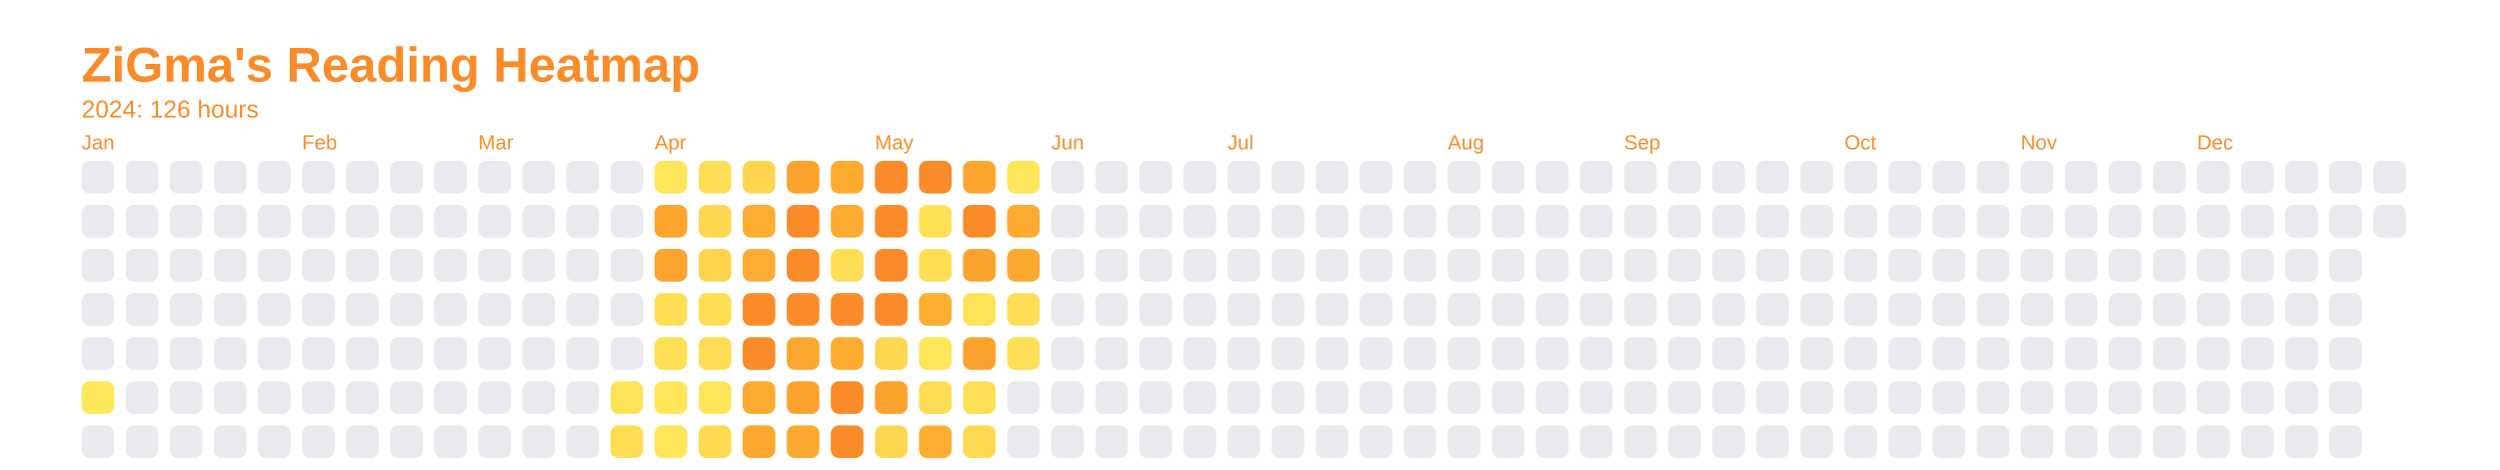
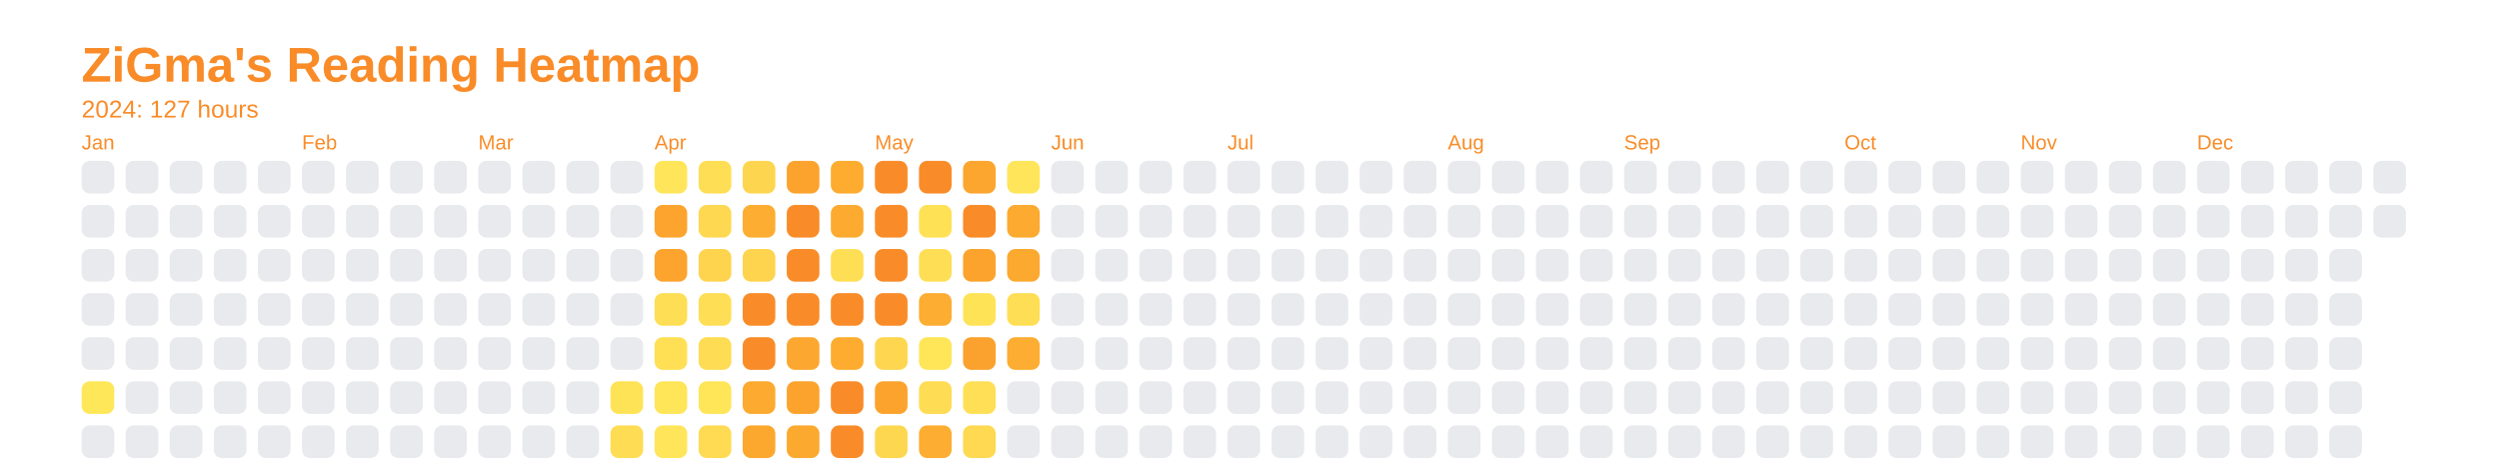
<svg xmlns="http://www.w3.org/2000/svg" baseProfile="full" height="57.5mm" version="1.1" viewBox="0,0,306.2,57.5" width="306.2mm">
  <defs />
  <rect fill="none" height="57.5" width="306.2" x="0" y="0" />
  <text fill="#f98c28" style="font-size:6px; font-family:Arial; font-weight:bold;" x="10" y="10">ZiGma's Reading Heatmap</text>
-   <text fill="#f98c28" style="font-size:3px; font-family:Arial;" x="10" y="14.4">2024: 126 hours</text>
+   <text fill="#f98c28" style="font-size:3px; font-family:Arial;" x="10" y="14.4">2024: 127 hours</text>
  <text fill="#f98c28" style="font-size:2.5px; font-family:Arial" x="10" y="18.3">Jan</text>
  <rect fill="#e8eaed" height="4" rx="1" ry="1" width="4" x="10" y="19.7" />
  <rect fill="#e8eaed" height="4" rx="1" ry="1" width="4" x="10" y="25.1" />
  <rect fill="#e8eaed" height="4" rx="1" ry="1" width="4" x="10" y="30.5" />
  <rect fill="#e8eaed" height="4" rx="1" ry="1" width="4" x="10" y="35.9" />
  <rect fill="#e8eaed" height="4" rx="1" ry="1" width="4" x="10" y="41.3" />
  <rect fill="#ffe75a" height="4" rx="1" ry="1" width="4" x="10" y="46.7" />
  <rect fill="#e8eaed" height="4" rx="1" ry="1" width="4" x="10" y="52.1" />
  <rect fill="#e8eaed" height="4" rx="1" ry="1" width="4" x="15.4" y="19.7" />
  <rect fill="#e8eaed" height="4" rx="1" ry="1" width="4" x="15.4" y="25.1" />
  <rect fill="#e8eaed" height="4" rx="1" ry="1" width="4" x="15.4" y="30.5" />
  <rect fill="#e8eaed" height="4" rx="1" ry="1" width="4" x="15.4" y="35.9" />
  <rect fill="#e8eaed" height="4" rx="1" ry="1" width="4" x="15.4" y="41.3" />
  <rect fill="#e8eaed" height="4" rx="1" ry="1" width="4" x="15.4" y="46.7" />
  <rect fill="#e8eaed" height="4" rx="1" ry="1" width="4" x="15.4" y="52.1" />
  <rect fill="#e8eaed" height="4" rx="1" ry="1" width="4" x="20.8" y="19.7" />
  <rect fill="#e8eaed" height="4" rx="1" ry="1" width="4" x="20.8" y="25.1" />
  <rect fill="#e8eaed" height="4" rx="1" ry="1" width="4" x="20.8" y="30.5" />
  <rect fill="#e8eaed" height="4" rx="1" ry="1" width="4" x="20.8" y="35.9" />
  <rect fill="#e8eaed" height="4" rx="1" ry="1" width="4" x="20.8" y="41.3" />
  <rect fill="#e8eaed" height="4" rx="1" ry="1" width="4" x="20.8" y="46.7" />
  <rect fill="#e8eaed" height="4" rx="1" ry="1" width="4" x="20.8" y="52.1" />
  <rect fill="#e8eaed" height="4" rx="1" ry="1" width="4" x="26.2" y="19.7" />
  <rect fill="#e8eaed" height="4" rx="1" ry="1" width="4" x="26.2" y="25.1" />
  <rect fill="#e8eaed" height="4" rx="1" ry="1" width="4" x="26.2" y="30.5" />
  <rect fill="#e8eaed" height="4" rx="1" ry="1" width="4" x="26.2" y="35.9" />
  <rect fill="#e8eaed" height="4" rx="1" ry="1" width="4" x="26.2" y="41.3" />
  <rect fill="#e8eaed" height="4" rx="1" ry="1" width="4" x="26.2" y="46.7" />
  <rect fill="#e8eaed" height="4" rx="1" ry="1" width="4" x="26.2" y="52.1" />
  <rect fill="#e8eaed" height="4" rx="1" ry="1" width="4" x="31.6" y="19.7" />
  <rect fill="#e8eaed" height="4" rx="1" ry="1" width="4" x="31.6" y="25.1" />
  <rect fill="#e8eaed" height="4" rx="1" ry="1" width="4" x="31.6" y="30.5" />
  <rect fill="#e8eaed" height="4" rx="1" ry="1" width="4" x="31.6" y="35.9" />
  <rect fill="#e8eaed" height="4" rx="1" ry="1" width="4" x="31.6" y="41.3" />
  <rect fill="#e8eaed" height="4" rx="1" ry="1" width="4" x="31.6" y="46.7" />
  <rect fill="#e8eaed" height="4" rx="1" ry="1" width="4" x="31.6" y="52.1" />
  <text fill="#f98c28" style="font-size:2.5px; font-family:Arial" x="37.0" y="18.3">Feb</text>
  <rect fill="#e8eaed" height="4" rx="1" ry="1" width="4" x="37.0" y="19.7" />
  <rect fill="#e8eaed" height="4" rx="1" ry="1" width="4" x="37.0" y="25.1" />
  <rect fill="#e8eaed" height="4" rx="1" ry="1" width="4" x="37.0" y="30.5" />
  <rect fill="#e8eaed" height="4" rx="1" ry="1" width="4" x="37.0" y="35.9" />
  <rect fill="#e8eaed" height="4" rx="1" ry="1" width="4" x="37.0" y="41.3" />
  <rect fill="#e8eaed" height="4" rx="1" ry="1" width="4" x="37.0" y="46.7" />
  <rect fill="#e8eaed" height="4" rx="1" ry="1" width="4" x="37.0" y="52.1" />
  <rect fill="#e8eaed" height="4" rx="1" ry="1" width="4" x="42.4" y="19.7" />
  <rect fill="#e8eaed" height="4" rx="1" ry="1" width="4" x="42.4" y="25.1" />
  <rect fill="#e8eaed" height="4" rx="1" ry="1" width="4" x="42.4" y="30.5" />
  <rect fill="#e8eaed" height="4" rx="1" ry="1" width="4" x="42.4" y="35.9" />
  <rect fill="#e8eaed" height="4" rx="1" ry="1" width="4" x="42.4" y="41.3" />
  <rect fill="#e8eaed" height="4" rx="1" ry="1" width="4" x="42.4" y="46.7" />
  <rect fill="#e8eaed" height="4" rx="1" ry="1" width="4" x="42.4" y="52.1" />
  <rect fill="#e8eaed" height="4" rx="1" ry="1" width="4" x="47.8" y="19.7" />
  <rect fill="#e8eaed" height="4" rx="1" ry="1" width="4" x="47.8" y="25.1" />
  <rect fill="#e8eaed" height="4" rx="1" ry="1" width="4" x="47.8" y="30.5" />
  <rect fill="#e8eaed" height="4" rx="1" ry="1" width="4" x="47.8" y="35.9" />
  <rect fill="#e8eaed" height="4" rx="1" ry="1" width="4" x="47.8" y="41.3" />
  <rect fill="#e8eaed" height="4" rx="1" ry="1" width="4" x="47.8" y="46.7" />
  <rect fill="#e8eaed" height="4" rx="1" ry="1" width="4" x="47.8" y="52.1" />
  <rect fill="#e8eaed" height="4" rx="1" ry="1" width="4" x="53.2" y="19.7" />
  <rect fill="#e8eaed" height="4" rx="1" ry="1" width="4" x="53.2" y="25.1" />
  <rect fill="#e8eaed" height="4" rx="1" ry="1" width="4" x="53.2" y="30.5" />
  <rect fill="#e8eaed" height="4" rx="1" ry="1" width="4" x="53.2" y="35.9" />
  <rect fill="#e8eaed" height="4" rx="1" ry="1" width="4" x="53.2" y="41.3" />
  <rect fill="#e8eaed" height="4" rx="1" ry="1" width="4" x="53.2" y="46.7" />
  <rect fill="#e8eaed" height="4" rx="1" ry="1" width="4" x="53.2" y="52.1" />
  <text fill="#f98c28" style="font-size:2.5px; font-family:Arial" x="58.6" y="18.3">Mar</text>
  <rect fill="#e8eaed" height="4" rx="1" ry="1" width="4" x="58.6" y="19.7" />
  <rect fill="#e8eaed" height="4" rx="1" ry="1" width="4" x="58.6" y="25.1" />
  <rect fill="#e8eaed" height="4" rx="1" ry="1" width="4" x="58.6" y="30.5" />
  <rect fill="#e8eaed" height="4" rx="1" ry="1" width="4" x="58.6" y="35.9" />
  <rect fill="#e8eaed" height="4" rx="1" ry="1" width="4" x="58.6" y="41.3" />
  <rect fill="#e8eaed" height="4" rx="1" ry="1" width="4" x="58.6" y="46.7" />
  <rect fill="#e8eaed" height="4" rx="1" ry="1" width="4" x="58.6" y="52.1" />
  <rect fill="#e8eaed" height="4" rx="1" ry="1" width="4" x="64" y="19.7" />
  <rect fill="#e8eaed" height="4" rx="1" ry="1" width="4" x="64" y="25.1" />
  <rect fill="#e8eaed" height="4" rx="1" ry="1" width="4" x="64" y="30.5" />
  <rect fill="#e8eaed" height="4" rx="1" ry="1" width="4" x="64" y="35.9" />
  <rect fill="#e8eaed" height="4" rx="1" ry="1" width="4" x="64" y="41.3" />
  <rect fill="#e8eaed" height="4" rx="1" ry="1" width="4" x="64" y="46.7" />
  <rect fill="#e8eaed" height="4" rx="1" ry="1" width="4" x="64" y="52.1" />
  <rect fill="#e8eaed" height="4" rx="1" ry="1" width="4" x="69.4" y="19.7" />
  <rect fill="#e8eaed" height="4" rx="1" ry="1" width="4" x="69.4" y="25.1" />
  <rect fill="#e8eaed" height="4" rx="1" ry="1" width="4" x="69.4" y="30.5" />
  <rect fill="#e8eaed" height="4" rx="1" ry="1" width="4" x="69.4" y="35.9" />
  <rect fill="#e8eaed" height="4" rx="1" ry="1" width="4" x="69.4" y="41.3" />
  <rect fill="#e8eaed" height="4" rx="1" ry="1" width="4" x="69.4" y="46.7" />
  <rect fill="#e8eaed" height="4" rx="1" ry="1" width="4" x="69.4" y="52.1" />
  <rect fill="#e8eaed" height="4" rx="1" ry="1" width="4" x="74.8" y="19.7" />
  <rect fill="#e8eaed" height="4" rx="1" ry="1" width="4" x="74.8" y="25.1" />
  <rect fill="#e8eaed" height="4" rx="1" ry="1" width="4" x="74.8" y="30.5" />
  <rect fill="#e8eaed" height="4" rx="1" ry="1" width="4" x="74.8" y="35.9" />
  <rect fill="#e8eaed" height="4" rx="1" ry="1" width="4" x="74.8" y="41.3" />
  <rect fill="#ffe357" height="4" rx="1" ry="1" width="4" x="74.8" y="46.7" />
  <rect fill="#fedc53" height="4" rx="1" ry="1" width="4" x="74.8" y="52.1" />
  <text fill="#f98c28" style="font-size:2.5px; font-family:Arial" x="80.2" y="18.3">Apr</text>
  <rect fill="#ffe559" height="4" rx="1" ry="1" width="4" x="80.2" y="19.7" />
  <rect fill="#fca42e" height="4" rx="1" ry="1" width="4" x="80.2" y="25.1" />
  <rect fill="#fca42e" height="4" rx="1" ry="1" width="4" x="80.2" y="30.5" />
  <rect fill="#fede54" height="4" rx="1" ry="1" width="4" x="80.2" y="35.9" />
  <rect fill="#ffe055" height="4" rx="1" ry="1" width="4" x="80.2" y="41.3" />
  <rect fill="#ffe558" height="4" rx="1" ry="1" width="4" x="80.2" y="46.7" />
  <rect fill="#ffe559" height="4" rx="1" ry="1" width="4" x="80.2" y="52.1" />
  <rect fill="#fede54" height="4" rx="1" ry="1" width="4" x="85.6" y="19.7" />
  <rect fill="#fed850" height="4" rx="1" ry="1" width="4" x="85.6" y="25.1" />
  <rect fill="#fed34d" height="4" rx="1" ry="1" width="4" x="85.6" y="30.5" />
  <rect fill="#fede54" height="4" rx="1" ry="1" width="4" x="85.6" y="35.9" />
  <rect fill="#fedc53" height="4" rx="1" ry="1" width="4" x="85.6" y="41.3" />
  <rect fill="#ffe558" height="4" rx="1" ry="1" width="4" x="85.6" y="46.7" />
  <rect fill="#fedb52" height="4" rx="1" ry="1" width="4" x="85.6" y="52.1" />
  <rect fill="#fed54e" height="4" rx="1" ry="1" width="4" x="91" y="19.7" />
  <rect fill="#fdad31" height="4" rx="1" ry="1" width="4" x="91" y="25.1" />
-   <rect fill="#fdad31" height="4" rx="1" ry="1" width="4" x="91" y="30.5" />
+   <rect fill="#fed34d" height="4" rx="1" ry="1" width="4" x="91" y="30.5" />
  <rect fill="#f98c28" height="4" rx="1" ry="1" width="4" x="91" y="35.9" />
  <rect fill="#f98c28" height="4" rx="1" ry="1" width="4" x="91" y="41.3" />
  <rect fill="#fcaa30" height="4" rx="1" ry="1" width="4" x="91" y="46.7" />
  <rect fill="#fca82f" height="4" rx="1" ry="1" width="4" x="91" y="52.1" />
  <rect fill="#fca32e" height="4" rx="1" ry="1" width="4" x="96.4" y="19.7" />
  <rect fill="#f98c28" height="4" rx="1" ry="1" width="4" x="96.4" y="25.1" />
  <rect fill="#f98c28" height="4" rx="1" ry="1" width="4" x="96.4" y="30.5" />
  <rect fill="#f98c28" height="4" rx="1" ry="1" width="4" x="96.4" y="35.9" />
  <rect fill="#fca72f" height="4" rx="1" ry="1" width="4" x="96.4" y="41.3" />
  <rect fill="#fca32e" height="4" rx="1" ry="1" width="4" x="96.4" y="46.7" />
  <rect fill="#fca930" height="4" rx="1" ry="1" width="4" x="96.4" y="52.1" />
  <rect fill="#fdac30" height="4" rx="1" ry="1" width="4" x="101.8" y="19.7" />
  <rect fill="#fcab30" height="4" rx="1" ry="1" width="4" x="101.8" y="25.1" />
  <rect fill="#fede54" height="4" rx="1" ry="1" width="4" x="101.8" y="30.5" />
  <rect fill="#f98c28" height="4" rx="1" ry="1" width="4" x="101.8" y="35.9" />
  <rect fill="#fdac30" height="4" rx="1" ry="1" width="4" x="101.8" y="41.3" />
  <rect fill="#f98c28" height="4" rx="1" ry="1" width="4" x="101.8" y="46.7" />
  <rect fill="#f98c28" height="4" rx="1" ry="1" width="4" x="101.8" y="52.1" />
  <text fill="#f98c28" style="font-size:2.5px; font-family:Arial" x="107.2" y="18.3">May</text>
  <rect fill="#f98c28" height="4" rx="1" ry="1" width="4" x="107.2" y="19.7" />
  <rect fill="#f98c28" height="4" rx="1" ry="1" width="4" x="107.2" y="25.1" />
  <rect fill="#f98c28" height="4" rx="1" ry="1" width="4" x="107.2" y="30.5" />
  <rect fill="#f98c28" height="4" rx="1" ry="1" width="4" x="107.2" y="35.9" />
  <rect fill="#fed64f" height="4" rx="1" ry="1" width="4" x="107.2" y="41.3" />
  <rect fill="#fca32e" height="4" rx="1" ry="1" width="4" x="107.2" y="46.7" />
  <rect fill="#fed750" height="4" rx="1" ry="1" width="4" x="107.2" y="52.1" />
  <rect fill="#f98c28" height="4" rx="1" ry="1" width="4" x="112.6" y="19.7" />
  <rect fill="#ffe156" height="4" rx="1" ry="1" width="4" x="112.6" y="25.1" />
  <rect fill="#fede54" height="4" rx="1" ry="1" width="4" x="112.6" y="30.5" />
  <rect fill="#fdad31" height="4" rx="1" ry="1" width="4" x="112.6" y="35.9" />
  <rect fill="#ffe659" height="4" rx="1" ry="1" width="4" x="112.6" y="41.3" />
  <rect fill="#fedc53" height="4" rx="1" ry="1" width="4" x="112.6" y="46.7" />
  <rect fill="#fdad31" height="4" rx="1" ry="1" width="4" x="112.6" y="52.1" />
  <rect fill="#fca62f" height="4" rx="1" ry="1" width="4" x="118" y="19.7" />
  <rect fill="#f98c28" height="4" rx="1" ry="1" width="4" x="118" y="25.1" />
  <rect fill="#fca32e" height="4" rx="1" ry="1" width="4" x="118" y="30.5" />
  <rect fill="#ffe357" height="4" rx="1" ry="1" width="4" x="118" y="35.9" />
  <rect fill="#fba12d" height="4" rx="1" ry="1" width="4" x="118" y="41.3" />
  <rect fill="#ffdf55" height="4" rx="1" ry="1" width="4" x="118" y="46.7" />
  <rect fill="#fed951" height="4" rx="1" ry="1" width="4" x="118" y="52.1" />
  <rect fill="#ffe559" height="4" rx="1" ry="1" width="4" x="123.4" y="19.7" />
  <rect fill="#fcaa30" height="4" rx="1" ry="1" width="4" x="123.4" y="25.1" />
  <rect fill="#fca930" height="4" rx="1" ry="1" width="4" x="123.4" y="30.5" />
  <rect fill="#fede54" height="4" rx="1" ry="1" width="4" x="123.4" y="35.9" />
-   <rect fill="#ffdf55" height="4" rx="1" ry="1" width="4" x="123.4" y="41.3" />
+   <rect fill="#fdad31" height="4" rx="1" ry="1" width="4" x="123.4" y="41.3" />
  <rect fill="#e8eaed" height="4" rx="1" ry="1" width="4" x="123.4" y="46.7" />
  <rect fill="#e8eaed" height="4" rx="1" ry="1" width="4" x="123.4" y="52.1" />
  <text fill="#f98c28" style="font-size:2.5px; font-family:Arial" x="128.8" y="18.3">Jun</text>
  <rect fill="#e8eaed" height="4" rx="1" ry="1" width="4" x="128.8" y="19.7" />
  <rect fill="#e8eaed" height="4" rx="1" ry="1" width="4" x="128.8" y="25.1" />
  <rect fill="#e8eaed" height="4" rx="1" ry="1" width="4" x="128.8" y="30.5" />
  <rect fill="#e8eaed" height="4" rx="1" ry="1" width="4" x="128.8" y="35.9" />
  <rect fill="#e8eaed" height="4" rx="1" ry="1" width="4" x="128.8" y="41.3" />
  <rect fill="#e8eaed" height="4" rx="1" ry="1" width="4" x="128.8" y="46.7" />
  <rect fill="#e8eaed" height="4" rx="1" ry="1" width="4" x="128.8" y="52.1" />
  <rect fill="#e8eaed" height="4" rx="1" ry="1" width="4" x="134.2" y="19.7" />
  <rect fill="#e8eaed" height="4" rx="1" ry="1" width="4" x="134.2" y="25.1" />
  <rect fill="#e8eaed" height="4" rx="1" ry="1" width="4" x="134.2" y="30.5" />
  <rect fill="#e8eaed" height="4" rx="1" ry="1" width="4" x="134.2" y="35.9" />
  <rect fill="#e8eaed" height="4" rx="1" ry="1" width="4" x="134.2" y="41.3" />
  <rect fill="#e8eaed" height="4" rx="1" ry="1" width="4" x="134.2" y="46.7" />
  <rect fill="#e8eaed" height="4" rx="1" ry="1" width="4" x="134.2" y="52.1" />
  <rect fill="#e8eaed" height="4" rx="1" ry="1" width="4" x="139.6" y="19.7" />
  <rect fill="#e8eaed" height="4" rx="1" ry="1" width="4" x="139.6" y="25.1" />
  <rect fill="#e8eaed" height="4" rx="1" ry="1" width="4" x="139.6" y="30.5" />
  <rect fill="#e8eaed" height="4" rx="1" ry="1" width="4" x="139.6" y="35.9" />
  <rect fill="#e8eaed" height="4" rx="1" ry="1" width="4" x="139.6" y="41.3" />
  <rect fill="#e8eaed" height="4" rx="1" ry="1" width="4" x="139.6" y="46.7" />
  <rect fill="#e8eaed" height="4" rx="1" ry="1" width="4" x="139.6" y="52.1" />
  <rect fill="#e8eaed" height="4" rx="1" ry="1" width="4" x="145" y="19.7" />
  <rect fill="#e8eaed" height="4" rx="1" ry="1" width="4" x="145" y="25.1" />
  <rect fill="#e8eaed" height="4" rx="1" ry="1" width="4" x="145" y="30.5" />
  <rect fill="#e8eaed" height="4" rx="1" ry="1" width="4" x="145" y="35.9" />
  <rect fill="#e8eaed" height="4" rx="1" ry="1" width="4" x="145" y="41.3" />
  <rect fill="#e8eaed" height="4" rx="1" ry="1" width="4" x="145" y="46.7" />
  <rect fill="#e8eaed" height="4" rx="1" ry="1" width="4" x="145" y="52.1" />
  <text fill="#f98c28" style="font-size:2.5px; font-family:Arial" x="150.4" y="18.3">Jul</text>
  <rect fill="#e8eaed" height="4" rx="1" ry="1" width="4" x="150.4" y="19.7" />
  <rect fill="#e8eaed" height="4" rx="1" ry="1" width="4" x="150.4" y="25.1" />
  <rect fill="#e8eaed" height="4" rx="1" ry="1" width="4" x="150.4" y="30.5" />
  <rect fill="#e8eaed" height="4" rx="1" ry="1" width="4" x="150.4" y="35.9" />
  <rect fill="#e8eaed" height="4" rx="1" ry="1" width="4" x="150.4" y="41.3" />
  <rect fill="#e8eaed" height="4" rx="1" ry="1" width="4" x="150.4" y="46.7" />
  <rect fill="#e8eaed" height="4" rx="1" ry="1" width="4" x="150.4" y="52.1" />
  <rect fill="#e8eaed" height="4" rx="1" ry="1" width="4" x="155.8" y="19.7" />
  <rect fill="#e8eaed" height="4" rx="1" ry="1" width="4" x="155.8" y="25.1" />
  <rect fill="#e8eaed" height="4" rx="1" ry="1" width="4" x="155.8" y="30.5" />
  <rect fill="#e8eaed" height="4" rx="1" ry="1" width="4" x="155.8" y="35.9" />
  <rect fill="#e8eaed" height="4" rx="1" ry="1" width="4" x="155.8" y="41.3" />
  <rect fill="#e8eaed" height="4" rx="1" ry="1" width="4" x="155.8" y="46.7" />
  <rect fill="#e8eaed" height="4" rx="1" ry="1" width="4" x="155.8" y="52.1" />
  <rect fill="#e8eaed" height="4" rx="1" ry="1" width="4" x="161.2" y="19.7" />
  <rect fill="#e8eaed" height="4" rx="1" ry="1" width="4" x="161.2" y="25.1" />
  <rect fill="#e8eaed" height="4" rx="1" ry="1" width="4" x="161.2" y="30.5" />
  <rect fill="#e8eaed" height="4" rx="1" ry="1" width="4" x="161.2" y="35.9" />
  <rect fill="#e8eaed" height="4" rx="1" ry="1" width="4" x="161.2" y="41.3" />
  <rect fill="#e8eaed" height="4" rx="1" ry="1" width="4" x="161.2" y="46.7" />
  <rect fill="#e8eaed" height="4" rx="1" ry="1" width="4" x="161.2" y="52.1" />
  <rect fill="#e8eaed" height="4" rx="1" ry="1" width="4" x="166.6" y="19.7" />
  <rect fill="#e8eaed" height="4" rx="1" ry="1" width="4" x="166.6" y="25.1" />
  <rect fill="#e8eaed" height="4" rx="1" ry="1" width="4" x="166.6" y="30.5" />
  <rect fill="#e8eaed" height="4" rx="1" ry="1" width="4" x="166.6" y="35.9" />
  <rect fill="#e8eaed" height="4" rx="1" ry="1" width="4" x="166.6" y="41.3" />
  <rect fill="#e8eaed" height="4" rx="1" ry="1" width="4" x="166.6" y="46.7" />
  <rect fill="#e8eaed" height="4" rx="1" ry="1" width="4" x="166.6" y="52.1" />
  <rect fill="#e8eaed" height="4" rx="1" ry="1" width="4" x="172" y="19.7" />
  <rect fill="#e8eaed" height="4" rx="1" ry="1" width="4" x="172" y="25.1" />
  <rect fill="#e8eaed" height="4" rx="1" ry="1" width="4" x="172" y="30.5" />
  <rect fill="#e8eaed" height="4" rx="1" ry="1" width="4" x="172" y="35.9" />
  <rect fill="#e8eaed" height="4" rx="1" ry="1" width="4" x="172" y="41.3" />
  <rect fill="#e8eaed" height="4" rx="1" ry="1" width="4" x="172" y="46.7" />
  <rect fill="#e8eaed" height="4" rx="1" ry="1" width="4" x="172" y="52.1" />
  <text fill="#f98c28" style="font-size:2.5px; font-family:Arial" x="177.4" y="18.3">Aug</text>
  <rect fill="#e8eaed" height="4" rx="1" ry="1" width="4" x="177.4" y="19.7" />
  <rect fill="#e8eaed" height="4" rx="1" ry="1" width="4" x="177.4" y="25.1" />
  <rect fill="#e8eaed" height="4" rx="1" ry="1" width="4" x="177.4" y="30.5" />
  <rect fill="#e8eaed" height="4" rx="1" ry="1" width="4" x="177.4" y="35.9" />
  <rect fill="#e8eaed" height="4" rx="1" ry="1" width="4" x="177.4" y="41.3" />
  <rect fill="#e8eaed" height="4" rx="1" ry="1" width="4" x="177.4" y="46.7" />
  <rect fill="#e8eaed" height="4" rx="1" ry="1" width="4" x="177.4" y="52.1" />
  <rect fill="#e8eaed" height="4" rx="1" ry="1" width="4" x="182.8" y="19.7" />
  <rect fill="#e8eaed" height="4" rx="1" ry="1" width="4" x="182.8" y="25.1" />
  <rect fill="#e8eaed" height="4" rx="1" ry="1" width="4" x="182.8" y="30.5" />
  <rect fill="#e8eaed" height="4" rx="1" ry="1" width="4" x="182.8" y="35.9" />
  <rect fill="#e8eaed" height="4" rx="1" ry="1" width="4" x="182.8" y="41.3" />
  <rect fill="#e8eaed" height="4" rx="1" ry="1" width="4" x="182.8" y="46.7" />
  <rect fill="#e8eaed" height="4" rx="1" ry="1" width="4" x="182.8" y="52.1" />
  <rect fill="#e8eaed" height="4" rx="1" ry="1" width="4" x="188.2" y="19.7" />
  <rect fill="#e8eaed" height="4" rx="1" ry="1" width="4" x="188.2" y="25.1" />
  <rect fill="#e8eaed" height="4" rx="1" ry="1" width="4" x="188.2" y="30.5" />
  <rect fill="#e8eaed" height="4" rx="1" ry="1" width="4" x="188.2" y="35.9" />
  <rect fill="#e8eaed" height="4" rx="1" ry="1" width="4" x="188.2" y="41.3" />
  <rect fill="#e8eaed" height="4" rx="1" ry="1" width="4" x="188.2" y="46.7" />
  <rect fill="#e8eaed" height="4" rx="1" ry="1" width="4" x="188.2" y="52.1" />
  <rect fill="#e8eaed" height="4" rx="1" ry="1" width="4" x="193.6" y="19.7" />
  <rect fill="#e8eaed" height="4" rx="1" ry="1" width="4" x="193.6" y="25.1" />
  <rect fill="#e8eaed" height="4" rx="1" ry="1" width="4" x="193.6" y="30.5" />
  <rect fill="#e8eaed" height="4" rx="1" ry="1" width="4" x="193.6" y="35.9" />
  <rect fill="#e8eaed" height="4" rx="1" ry="1" width="4" x="193.6" y="41.3" />
  <rect fill="#e8eaed" height="4" rx="1" ry="1" width="4" x="193.6" y="46.7" />
  <rect fill="#e8eaed" height="4" rx="1" ry="1" width="4" x="193.6" y="52.1" />
  <text fill="#f98c28" style="font-size:2.5px; font-family:Arial" x="199" y="18.3">Sep</text>
  <rect fill="#e8eaed" height="4" rx="1" ry="1" width="4" x="199" y="19.7" />
  <rect fill="#e8eaed" height="4" rx="1" ry="1" width="4" x="199" y="25.1" />
  <rect fill="#e8eaed" height="4" rx="1" ry="1" width="4" x="199" y="30.5" />
  <rect fill="#e8eaed" height="4" rx="1" ry="1" width="4" x="199" y="35.9" />
  <rect fill="#e8eaed" height="4" rx="1" ry="1" width="4" x="199" y="41.3" />
  <rect fill="#e8eaed" height="4" rx="1" ry="1" width="4" x="199" y="46.7" />
  <rect fill="#e8eaed" height="4" rx="1" ry="1" width="4" x="199" y="52.1" />
  <rect fill="#e8eaed" height="4" rx="1" ry="1" width="4" x="204.4" y="19.7" />
  <rect fill="#e8eaed" height="4" rx="1" ry="1" width="4" x="204.4" y="25.1" />
  <rect fill="#e8eaed" height="4" rx="1" ry="1" width="4" x="204.4" y="30.5" />
  <rect fill="#e8eaed" height="4" rx="1" ry="1" width="4" x="204.4" y="35.9" />
  <rect fill="#e8eaed" height="4" rx="1" ry="1" width="4" x="204.4" y="41.3" />
  <rect fill="#e8eaed" height="4" rx="1" ry="1" width="4" x="204.4" y="46.7" />
  <rect fill="#e8eaed" height="4" rx="1" ry="1" width="4" x="204.4" y="52.1" />
  <rect fill="#e8eaed" height="4" rx="1" ry="1" width="4" x="209.8" y="19.7" />
  <rect fill="#e8eaed" height="4" rx="1" ry="1" width="4" x="209.8" y="25.1" />
  <rect fill="#e8eaed" height="4" rx="1" ry="1" width="4" x="209.8" y="30.5" />
  <rect fill="#e8eaed" height="4" rx="1" ry="1" width="4" x="209.8" y="35.9" />
  <rect fill="#e8eaed" height="4" rx="1" ry="1" width="4" x="209.8" y="41.3" />
  <rect fill="#e8eaed" height="4" rx="1" ry="1" width="4" x="209.8" y="46.7" />
  <rect fill="#e8eaed" height="4" rx="1" ry="1" width="4" x="209.8" y="52.1" />
  <rect fill="#e8eaed" height="4" rx="1" ry="1" width="4" x="215.2" y="19.7" />
  <rect fill="#e8eaed" height="4" rx="1" ry="1" width="4" x="215.2" y="25.1" />
  <rect fill="#e8eaed" height="4" rx="1" ry="1" width="4" x="215.2" y="30.5" />
  <rect fill="#e8eaed" height="4" rx="1" ry="1" width="4" x="215.2" y="35.9" />
  <rect fill="#e8eaed" height="4" rx="1" ry="1" width="4" x="215.2" y="41.3" />
  <rect fill="#e8eaed" height="4" rx="1" ry="1" width="4" x="215.2" y="46.7" />
  <rect fill="#e8eaed" height="4" rx="1" ry="1" width="4" x="215.2" y="52.1" />
  <rect fill="#e8eaed" height="4" rx="1" ry="1" width="4" x="220.6" y="19.7" />
  <rect fill="#e8eaed" height="4" rx="1" ry="1" width="4" x="220.6" y="25.1" />
  <rect fill="#e8eaed" height="4" rx="1" ry="1" width="4" x="220.6" y="30.5" />
  <rect fill="#e8eaed" height="4" rx="1" ry="1" width="4" x="220.6" y="35.9" />
  <rect fill="#e8eaed" height="4" rx="1" ry="1" width="4" x="220.6" y="41.3" />
  <rect fill="#e8eaed" height="4" rx="1" ry="1" width="4" x="220.6" y="46.7" />
  <rect fill="#e8eaed" height="4" rx="1" ry="1" width="4" x="220.6" y="52.1" />
  <text fill="#f98c28" style="font-size:2.5px; font-family:Arial" x="226" y="18.3">Oct</text>
  <rect fill="#e8eaed" height="4" rx="1" ry="1" width="4" x="226" y="19.7" />
  <rect fill="#e8eaed" height="4" rx="1" ry="1" width="4" x="226" y="25.1" />
  <rect fill="#e8eaed" height="4" rx="1" ry="1" width="4" x="226" y="30.5" />
  <rect fill="#e8eaed" height="4" rx="1" ry="1" width="4" x="226" y="35.9" />
  <rect fill="#e8eaed" height="4" rx="1" ry="1" width="4" x="226" y="41.3" />
  <rect fill="#e8eaed" height="4" rx="1" ry="1" width="4" x="226" y="46.7" />
  <rect fill="#e8eaed" height="4" rx="1" ry="1" width="4" x="226" y="52.1" />
  <rect fill="#e8eaed" height="4" rx="1" ry="1" width="4" x="231.4" y="19.7" />
  <rect fill="#e8eaed" height="4" rx="1" ry="1" width="4" x="231.4" y="25.1" />
  <rect fill="#e8eaed" height="4" rx="1" ry="1" width="4" x="231.4" y="30.5" />
  <rect fill="#e8eaed" height="4" rx="1" ry="1" width="4" x="231.4" y="35.9" />
  <rect fill="#e8eaed" height="4" rx="1" ry="1" width="4" x="231.4" y="41.3" />
  <rect fill="#e8eaed" height="4" rx="1" ry="1" width="4" x="231.4" y="46.7" />
  <rect fill="#e8eaed" height="4" rx="1" ry="1" width="4" x="231.4" y="52.1" />
  <rect fill="#e8eaed" height="4" rx="1" ry="1" width="4" x="236.8" y="19.7" />
  <rect fill="#e8eaed" height="4" rx="1" ry="1" width="4" x="236.8" y="25.1" />
  <rect fill="#e8eaed" height="4" rx="1" ry="1" width="4" x="236.8" y="30.5" />
  <rect fill="#e8eaed" height="4" rx="1" ry="1" width="4" x="236.8" y="35.9" />
  <rect fill="#e8eaed" height="4" rx="1" ry="1" width="4" x="236.8" y="41.3" />
  <rect fill="#e8eaed" height="4" rx="1" ry="1" width="4" x="236.8" y="46.7" />
  <rect fill="#e8eaed" height="4" rx="1" ry="1" width="4" x="236.8" y="52.1" />
  <rect fill="#e8eaed" height="4" rx="1" ry="1" width="4" x="242.2" y="19.7" />
  <rect fill="#e8eaed" height="4" rx="1" ry="1" width="4" x="242.2" y="25.1" />
  <rect fill="#e8eaed" height="4" rx="1" ry="1" width="4" x="242.2" y="30.5" />
  <rect fill="#e8eaed" height="4" rx="1" ry="1" width="4" x="242.2" y="35.9" />
  <rect fill="#e8eaed" height="4" rx="1" ry="1" width="4" x="242.2" y="41.3" />
  <rect fill="#e8eaed" height="4" rx="1" ry="1" width="4" x="242.2" y="46.7" />
  <rect fill="#e8eaed" height="4" rx="1" ry="1" width="4" x="242.2" y="52.1" />
  <text fill="#f98c28" style="font-size:2.5px; font-family:Arial" x="247.6" y="18.3">Nov</text>
  <rect fill="#e8eaed" height="4" rx="1" ry="1" width="4" x="247.6" y="19.7" />
  <rect fill="#e8eaed" height="4" rx="1" ry="1" width="4" x="247.6" y="25.1" />
  <rect fill="#e8eaed" height="4" rx="1" ry="1" width="4" x="247.6" y="30.5" />
  <rect fill="#e8eaed" height="4" rx="1" ry="1" width="4" x="247.6" y="35.9" />
  <rect fill="#e8eaed" height="4" rx="1" ry="1" width="4" x="247.6" y="41.3" />
  <rect fill="#e8eaed" height="4" rx="1" ry="1" width="4" x="247.6" y="46.7" />
  <rect fill="#e8eaed" height="4" rx="1" ry="1" width="4" x="247.6" y="52.1" />
  <rect fill="#e8eaed" height="4" rx="1" ry="1" width="4" x="253" y="19.7" />
  <rect fill="#e8eaed" height="4" rx="1" ry="1" width="4" x="253" y="25.1" />
  <rect fill="#e8eaed" height="4" rx="1" ry="1" width="4" x="253" y="30.5" />
  <rect fill="#e8eaed" height="4" rx="1" ry="1" width="4" x="253" y="35.9" />
  <rect fill="#e8eaed" height="4" rx="1" ry="1" width="4" x="253" y="41.3" />
  <rect fill="#e8eaed" height="4" rx="1" ry="1" width="4" x="253" y="46.7" />
  <rect fill="#e8eaed" height="4" rx="1" ry="1" width="4" x="253" y="52.1" />
  <rect fill="#e8eaed" height="4" rx="1" ry="1" width="4" x="258.4" y="19.7" />
  <rect fill="#e8eaed" height="4" rx="1" ry="1" width="4" x="258.4" y="25.1" />
  <rect fill="#e8eaed" height="4" rx="1" ry="1" width="4" x="258.4" y="30.5" />
  <rect fill="#e8eaed" height="4" rx="1" ry="1" width="4" x="258.4" y="35.9" />
  <rect fill="#e8eaed" height="4" rx="1" ry="1" width="4" x="258.4" y="41.3" />
  <rect fill="#e8eaed" height="4" rx="1" ry="1" width="4" x="258.4" y="46.7" />
  <rect fill="#e8eaed" height="4" rx="1" ry="1" width="4" x="258.4" y="52.1" />
  <rect fill="#e8eaed" height="4" rx="1" ry="1" width="4" x="263.8" y="19.7" />
  <rect fill="#e8eaed" height="4" rx="1" ry="1" width="4" x="263.8" y="25.1" />
  <rect fill="#e8eaed" height="4" rx="1" ry="1" width="4" x="263.8" y="30.5" />
  <rect fill="#e8eaed" height="4" rx="1" ry="1" width="4" x="263.8" y="35.9" />
  <rect fill="#e8eaed" height="4" rx="1" ry="1" width="4" x="263.8" y="41.3" />
  <rect fill="#e8eaed" height="4" rx="1" ry="1" width="4" x="263.8" y="46.7" />
  <rect fill="#e8eaed" height="4" rx="1" ry="1" width="4" x="263.8" y="52.1" />
  <text fill="#f98c28" style="font-size:2.5px; font-family:Arial" x="269.2" y="18.3">Dec</text>
  <rect fill="#e8eaed" height="4" rx="1" ry="1" width="4" x="269.2" y="19.7" />
  <rect fill="#e8eaed" height="4" rx="1" ry="1" width="4" x="269.2" y="25.1" />
  <rect fill="#e8eaed" height="4" rx="1" ry="1" width="4" x="269.2" y="30.5" />
  <rect fill="#e8eaed" height="4" rx="1" ry="1" width="4" x="269.2" y="35.9" />
  <rect fill="#e8eaed" height="4" rx="1" ry="1" width="4" x="269.2" y="41.3" />
  <rect fill="#e8eaed" height="4" rx="1" ry="1" width="4" x="269.2" y="46.7" />
  <rect fill="#e8eaed" height="4" rx="1" ry="1" width="4" x="269.2" y="52.1" />
  <rect fill="#e8eaed" height="4" rx="1" ry="1" width="4" x="274.6" y="19.7" />
  <rect fill="#e8eaed" height="4" rx="1" ry="1" width="4" x="274.6" y="25.1" />
  <rect fill="#e8eaed" height="4" rx="1" ry="1" width="4" x="274.6" y="30.5" />
  <rect fill="#e8eaed" height="4" rx="1" ry="1" width="4" x="274.6" y="35.9" />
  <rect fill="#e8eaed" height="4" rx="1" ry="1" width="4" x="274.6" y="41.3" />
  <rect fill="#e8eaed" height="4" rx="1" ry="1" width="4" x="274.6" y="46.7" />
  <rect fill="#e8eaed" height="4" rx="1" ry="1" width="4" x="274.6" y="52.1" />
  <rect fill="#e8eaed" height="4" rx="1" ry="1" width="4" x="280" y="19.7" />
  <rect fill="#e8eaed" height="4" rx="1" ry="1" width="4" x="280" y="25.1" />
  <rect fill="#e8eaed" height="4" rx="1" ry="1" width="4" x="280" y="30.5" />
  <rect fill="#e8eaed" height="4" rx="1" ry="1" width="4" x="280" y="35.9" />
  <rect fill="#e8eaed" height="4" rx="1" ry="1" width="4" x="280" y="41.3" />
  <rect fill="#e8eaed" height="4" rx="1" ry="1" width="4" x="280" y="46.7" />
  <rect fill="#e8eaed" height="4" rx="1" ry="1" width="4" x="280" y="52.1" />
  <rect fill="#e8eaed" height="4" rx="1" ry="1" width="4" x="285.4" y="19.7" />
  <rect fill="#e8eaed" height="4" rx="1" ry="1" width="4" x="285.4" y="25.1" />
  <rect fill="#e8eaed" height="4" rx="1" ry="1" width="4" x="285.4" y="30.5" />
  <rect fill="#e8eaed" height="4" rx="1" ry="1" width="4" x="285.4" y="35.9" />
  <rect fill="#e8eaed" height="4" rx="1" ry="1" width="4" x="285.4" y="41.3" />
  <rect fill="#e8eaed" height="4" rx="1" ry="1" width="4" x="285.4" y="46.7" />
  <rect fill="#e8eaed" height="4" rx="1" ry="1" width="4" x="285.4" y="52.1" />
  <rect fill="#e8eaed" height="4" rx="1" ry="1" width="4" x="290.8" y="19.7" />
  <rect fill="#e8eaed" height="4" rx="1" ry="1" width="4" x="290.8" y="25.1" />
</svg>
